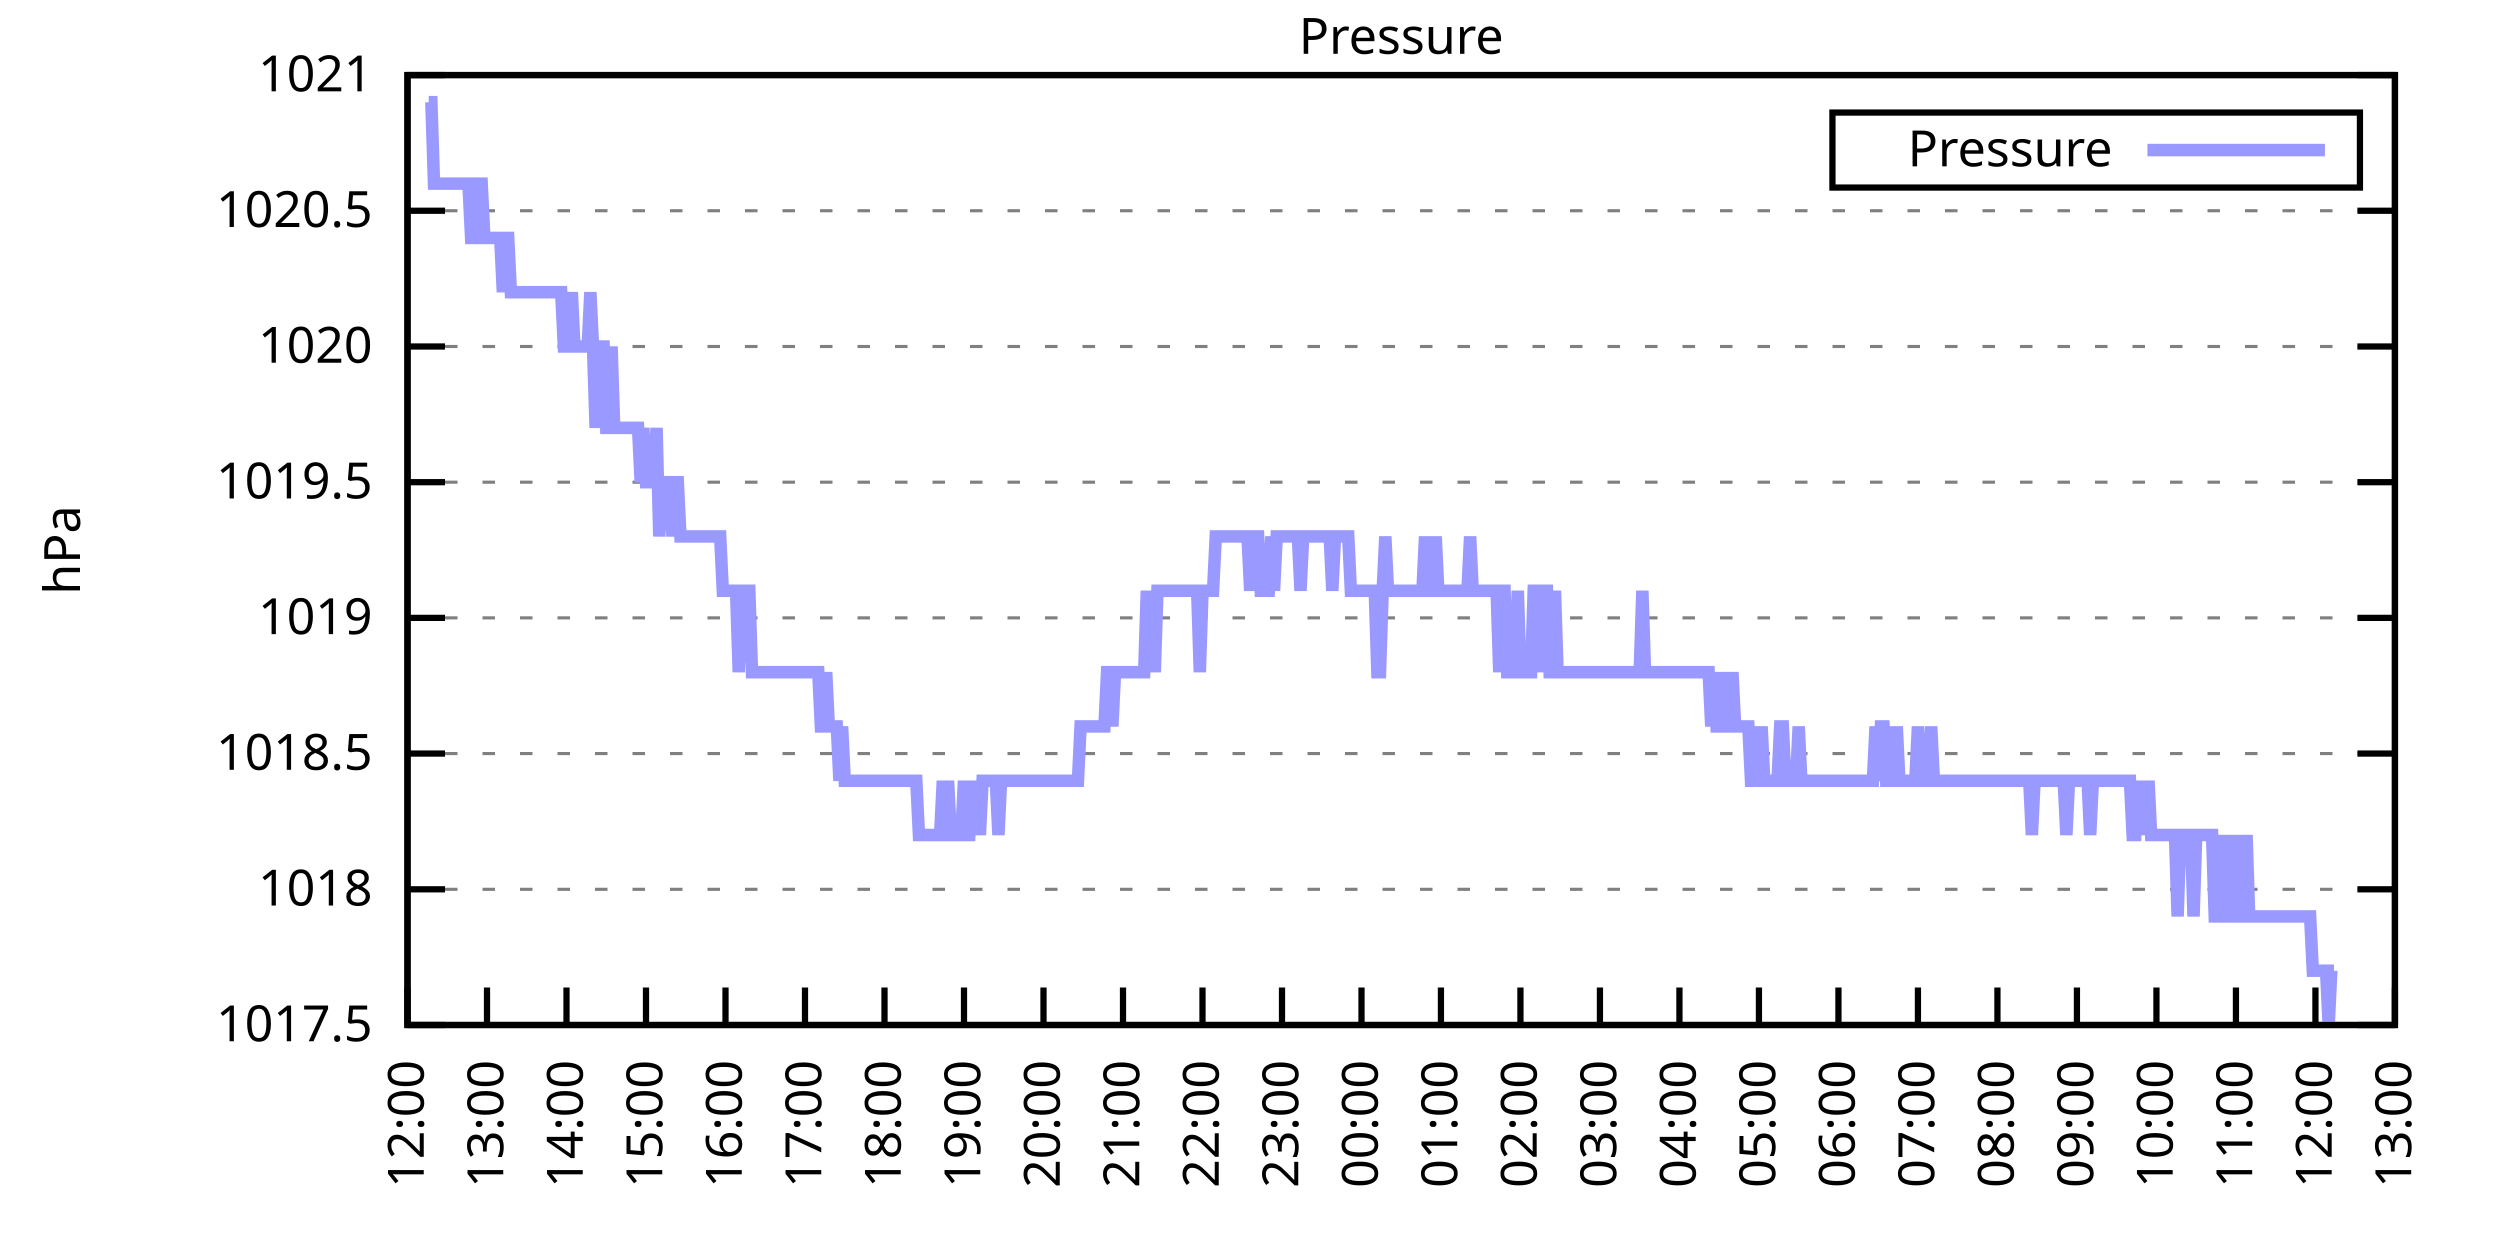
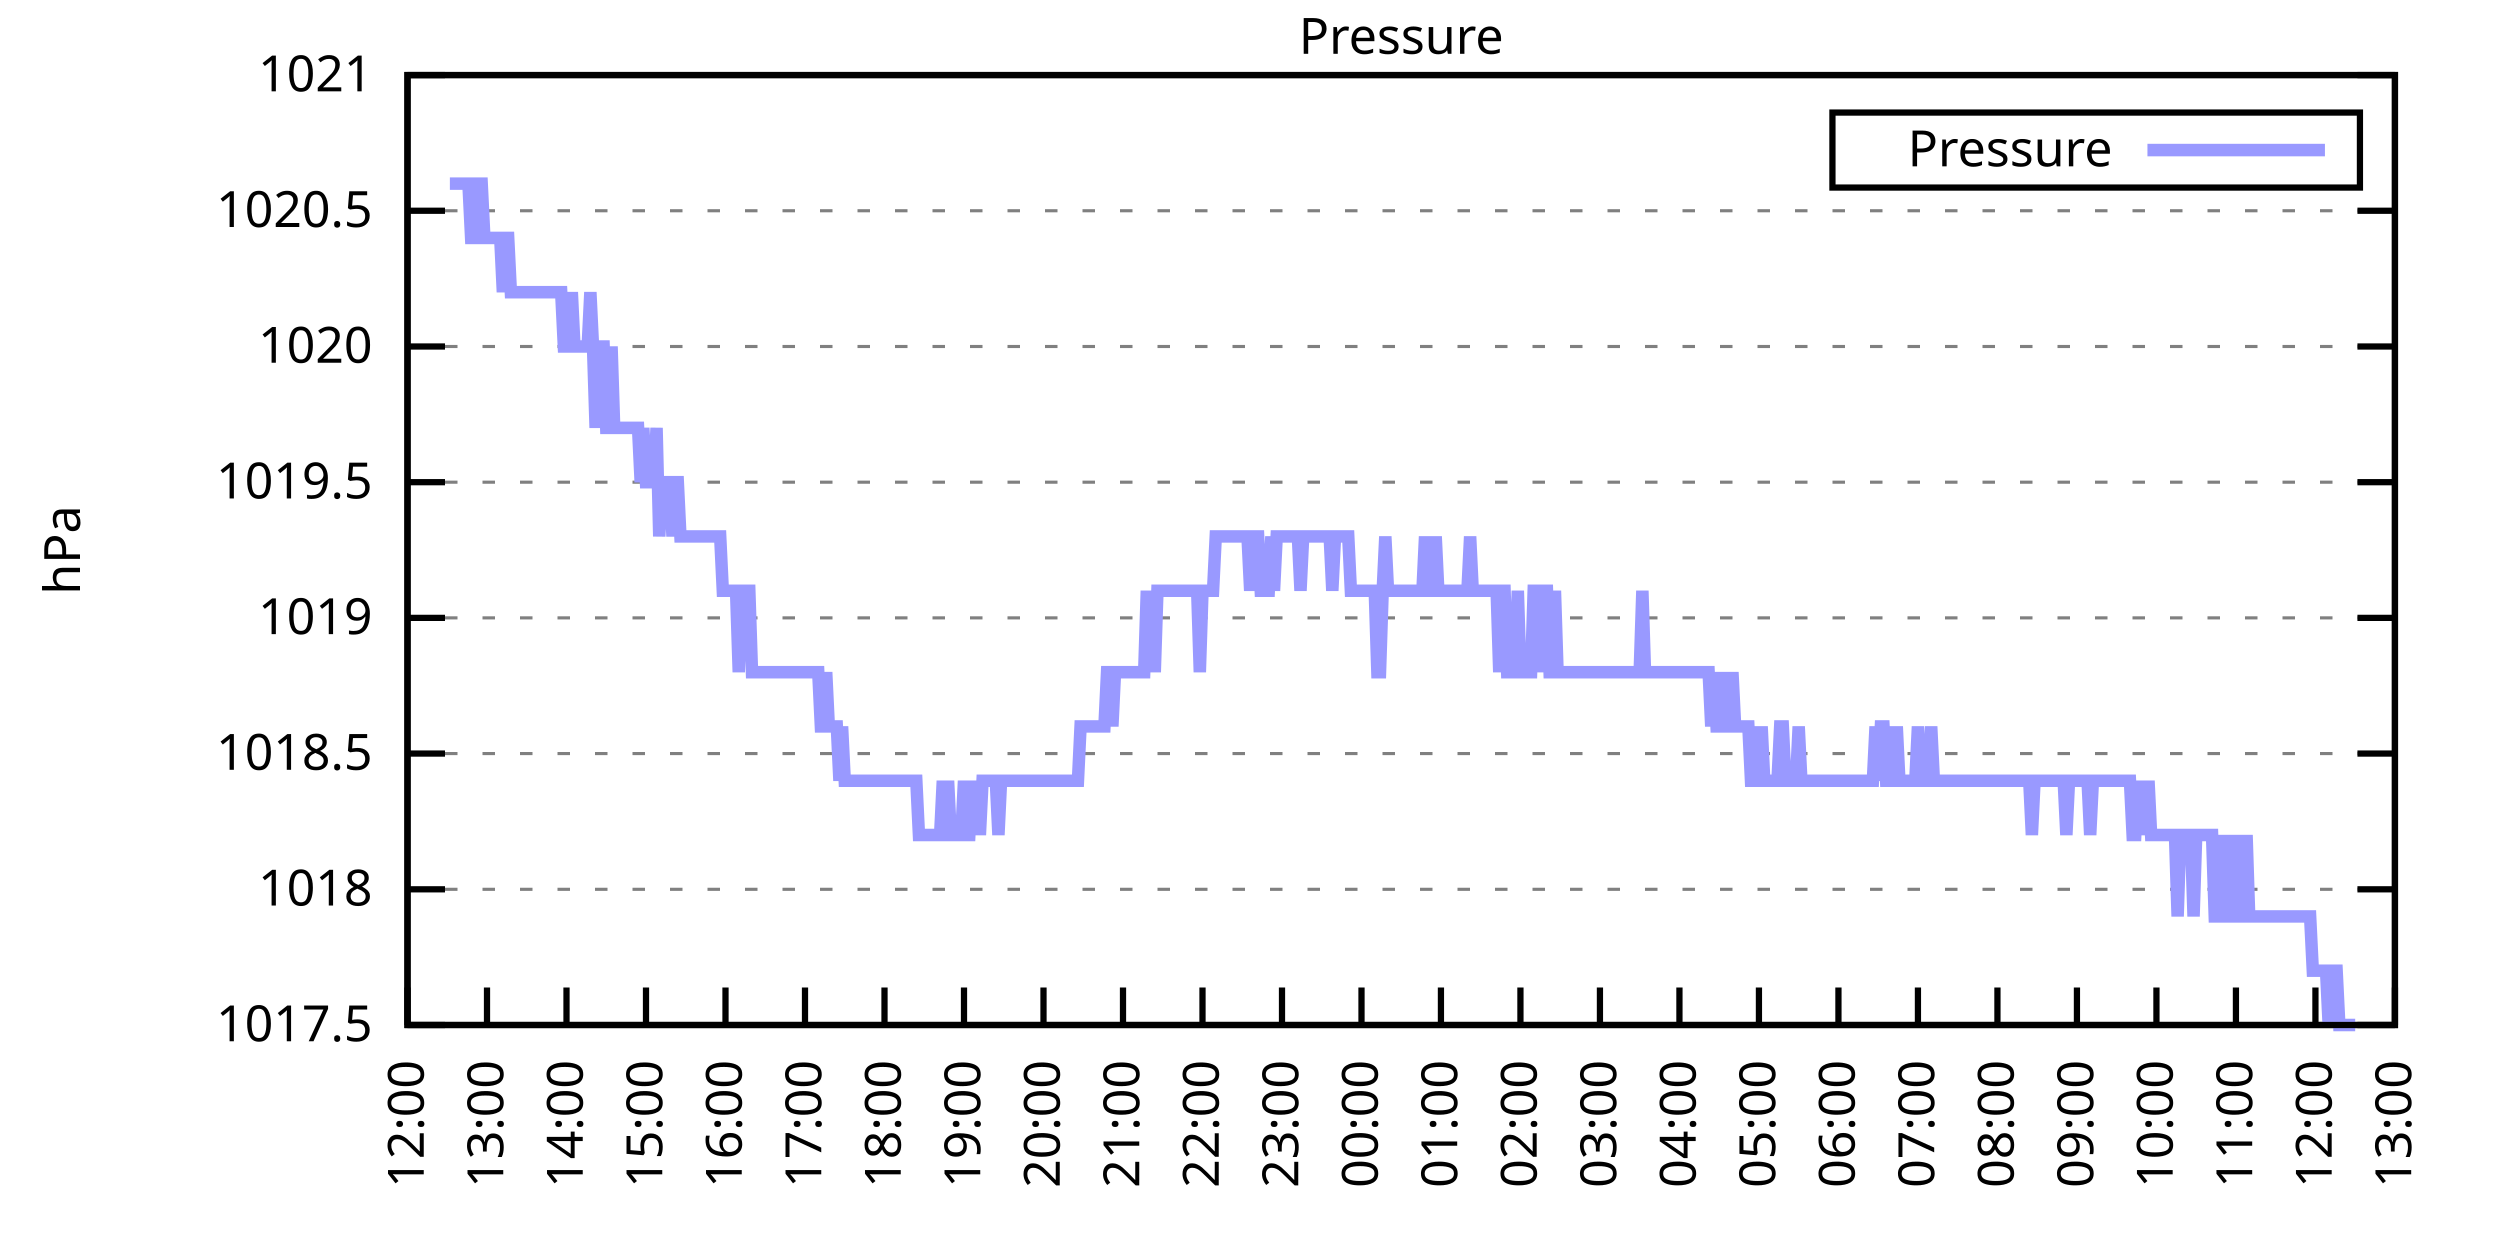
<svg xmlns="http://www.w3.org/2000/svg" xmlns:xlink="http://www.w3.org/1999/xlink" width="400" height="200" viewBox="0 0 400 200">
  <g id="gnuplot_canvas">
    <rect x="0" y="0" width="400" height="200" fill="none" />
    <defs>
      <circle id="gpDot" r="0.5" stroke-width="0.5" stroke="currentColor" />
      <path id="gpPt0" stroke-width="0.333" stroke="currentColor" d="M-1,0 h2 M0,-1 v2" />
      <path id="gpPt1" stroke-width="0.333" stroke="currentColor" d="M-1,-1 L1,1 M1,-1 L-1,1" />
      <path id="gpPt2" stroke-width="0.333" stroke="currentColor" d="M-1,0 L1,0 M0,-1 L0,1 M-1,-1 L1,1 M-1,1 L1,-1" />
      <rect id="gpPt3" stroke-width="0.333" stroke="currentColor" x="-1" y="-1" width="2" height="2" />
      <rect id="gpPt4" stroke-width="0.333" stroke="currentColor" fill="currentColor" x="-1" y="-1" width="2" height="2" />
      <circle id="gpPt5" stroke-width="0.333" stroke="currentColor" cx="0" cy="0" r="1" />
      <use xlink:href="#gpPt5" id="gpPt6" fill="currentColor" stroke="none" />
      <path id="gpPt7" stroke-width="0.333" stroke="currentColor" d="M0,-1.33 L-1.33,0.67 L1.33,0.67 z" />
      <use xlink:href="#gpPt7" id="gpPt8" fill="currentColor" stroke="none" />
      <use xlink:href="#gpPt7" id="gpPt9" stroke="currentColor" transform="rotate(180)" />
      <use xlink:href="#gpPt9" id="gpPt10" fill="currentColor" stroke="none" />
      <use xlink:href="#gpPt3" id="gpPt11" stroke="currentColor" transform="rotate(45)" />
      <use xlink:href="#gpPt11" id="gpPt12" fill="currentColor" stroke="none" />
      <path id="gpPt13" stroke-width="0.333" stroke="currentColor" d="M0,1.330 L1.265,0.411 L0.782,-1.067 L-0.782,-1.076 L-1.265,0.411 z" />
      <use xlink:href="#gpPt13" id="gpPt14" fill="currentColor" stroke="none" />
      <filter id="textbox" filterUnits="objectBoundingBox" x="0" y="0" height="1" width="1">
        <feFlood flood-color="white" flood-opacity="1" result="bgnd" />
        <feComposite in="SourceGraphic" in2="bgnd" operator="atop" />
      </filter>
      <filter id="greybox" filterUnits="objectBoundingBox" x="0" y="0" height="1" width="1">
        <feFlood flood-color="lightgrey" flood-opacity="1" result="grey" />
        <feComposite in="SourceGraphic" in2="grey" operator="atop" />
      </filter>
    </defs>
    <g fill="none" color="white" stroke="currentColor" stroke-width="1.00" stroke-linecap="butt" stroke-linejoin="miter">
</g>
    <g fill="none" color="black" stroke="currentColor" stroke-width="1.00" stroke-linecap="butt" stroke-linejoin="miter">
      <g stroke="none" shape-rendering="crispEdges">
        <polygon fill="rgb(255, 255, 255)" points="65.20,164.00 383.18,164.00 383.18,12.02 65.20,12.02 " />
      </g>
    </g>
    <g fill="none" color="black" stroke="currentColor" stroke-width="1.00" stroke-linecap="butt" stroke-linejoin="miter">
</g>
    <g fill="none" color="black" stroke="black" stroke-width="0.50" stroke-linecap="butt" stroke-linejoin="miter">
</g>
    <g fill="none" color="gray" stroke="currentColor" stroke-width="0.50" stroke-linecap="butt" stroke-linejoin="miter">
      <path stroke="gray" stroke-dasharray="2,4" class="gridline" d="M65.20,164.00 L383.19,164.00  " />
    </g>
    <g fill="none" color="gray" stroke="gray" stroke-width="1.00" stroke-linecap="butt" stroke-linejoin="miter">
</g>
    <g fill="none" color="black" stroke="currentColor" stroke-width="1.00" stroke-linecap="butt" stroke-linejoin="miter">
      <path stroke="black" d="M65.20,164.00 L71.20,164.00 M383.19,164.00 L377.19,164.00  " />
      <g transform="translate(59.60,166.60)" stroke="none" fill="black" font-family="Sans" font-size="8.00" text-anchor="end">
        <text>
          <tspan font-family="Sans"> 1017.5</tspan>
        </text>
      </g>
    </g>
    <g fill="none" color="black" stroke="currentColor" stroke-width="1.00" stroke-linecap="butt" stroke-linejoin="miter">
</g>
    <g fill="none" color="black" stroke="black" stroke-width="0.50" stroke-linecap="butt" stroke-linejoin="miter">
</g>
    <g fill="none" color="gray" stroke="currentColor" stroke-width="0.50" stroke-linecap="butt" stroke-linejoin="miter">
      <path stroke="gray" stroke-dasharray="2,4" class="gridline" d="M65.20,142.29 L383.19,142.29  " />
    </g>
    <g fill="none" color="gray" stroke="gray" stroke-width="1.00" stroke-linecap="butt" stroke-linejoin="miter">
</g>
    <g fill="none" color="black" stroke="currentColor" stroke-width="1.00" stroke-linecap="butt" stroke-linejoin="miter">
      <path stroke="black" d="M65.20,142.29 L71.20,142.29 M383.19,142.29 L377.19,142.29  " />
      <g transform="translate(59.60,144.89)" stroke="none" fill="black" font-family="Sans" font-size="8.00" text-anchor="end">
        <text>
          <tspan font-family="Sans"> 1018</tspan>
        </text>
      </g>
    </g>
    <g fill="none" color="black" stroke="currentColor" stroke-width="1.00" stroke-linecap="butt" stroke-linejoin="miter">
</g>
    <g fill="none" color="black" stroke="black" stroke-width="0.50" stroke-linecap="butt" stroke-linejoin="miter">
</g>
    <g fill="none" color="gray" stroke="currentColor" stroke-width="0.50" stroke-linecap="butt" stroke-linejoin="miter">
      <path stroke="gray" stroke-dasharray="2,4" class="gridline" d="M65.20,120.57 L383.19,120.57  " />
    </g>
    <g fill="none" color="gray" stroke="gray" stroke-width="1.00" stroke-linecap="butt" stroke-linejoin="miter">
</g>
    <g fill="none" color="black" stroke="currentColor" stroke-width="1.00" stroke-linecap="butt" stroke-linejoin="miter">
      <path stroke="black" d="M65.20,120.57 L71.20,120.57 M383.19,120.57 L377.19,120.57  " />
      <g transform="translate(59.60,123.17)" stroke="none" fill="black" font-family="Sans" font-size="8.00" text-anchor="end">
        <text>
          <tspan font-family="Sans"> 1018.5</tspan>
        </text>
      </g>
    </g>
    <g fill="none" color="black" stroke="currentColor" stroke-width="1.00" stroke-linecap="butt" stroke-linejoin="miter">
</g>
    <g fill="none" color="black" stroke="black" stroke-width="0.50" stroke-linecap="butt" stroke-linejoin="miter">
</g>
    <g fill="none" color="gray" stroke="currentColor" stroke-width="0.50" stroke-linecap="butt" stroke-linejoin="miter">
      <path stroke="gray" stroke-dasharray="2,4" class="gridline" d="M65.20,98.86 L383.19,98.86  " />
    </g>
    <g fill="none" color="gray" stroke="gray" stroke-width="1.00" stroke-linecap="butt" stroke-linejoin="miter">
</g>
    <g fill="none" color="black" stroke="currentColor" stroke-width="1.00" stroke-linecap="butt" stroke-linejoin="miter">
      <path stroke="black" d="M65.20,98.86 L71.20,98.86 M383.19,98.86 L377.19,98.86  " />
      <g transform="translate(59.60,101.46)" stroke="none" fill="black" font-family="Sans" font-size="8.00" text-anchor="end">
        <text>
          <tspan font-family="Sans"> 1019</tspan>
        </text>
      </g>
    </g>
    <g fill="none" color="black" stroke="currentColor" stroke-width="1.00" stroke-linecap="butt" stroke-linejoin="miter">
</g>
    <g fill="none" color="black" stroke="black" stroke-width="0.50" stroke-linecap="butt" stroke-linejoin="miter">
</g>
    <g fill="none" color="gray" stroke="currentColor" stroke-width="0.50" stroke-linecap="butt" stroke-linejoin="miter">
      <path stroke="gray" stroke-dasharray="2,4" class="gridline" d="M65.20,77.15 L383.19,77.15  " />
    </g>
    <g fill="none" color="gray" stroke="gray" stroke-width="1.00" stroke-linecap="butt" stroke-linejoin="miter">
</g>
    <g fill="none" color="black" stroke="currentColor" stroke-width="1.00" stroke-linecap="butt" stroke-linejoin="miter">
      <path stroke="black" d="M65.20,77.15 L71.20,77.15 M383.19,77.15 L377.19,77.15  " />
      <g transform="translate(59.60,79.75)" stroke="none" fill="black" font-family="Sans" font-size="8.00" text-anchor="end">
        <text>
          <tspan font-family="Sans"> 1019.5</tspan>
        </text>
      </g>
    </g>
    <g fill="none" color="black" stroke="currentColor" stroke-width="1.00" stroke-linecap="butt" stroke-linejoin="miter">
</g>
    <g fill="none" color="black" stroke="black" stroke-width="0.50" stroke-linecap="butt" stroke-linejoin="miter">
</g>
    <g fill="none" color="gray" stroke="currentColor" stroke-width="0.50" stroke-linecap="butt" stroke-linejoin="miter">
      <path stroke="gray" stroke-dasharray="2,4" class="gridline" d="M65.20,55.44 L383.19,55.44  " />
    </g>
    <g fill="none" color="gray" stroke="gray" stroke-width="1.00" stroke-linecap="butt" stroke-linejoin="miter">
</g>
    <g fill="none" color="black" stroke="currentColor" stroke-width="1.00" stroke-linecap="butt" stroke-linejoin="miter">
      <path stroke="black" d="M65.20,55.44 L71.20,55.44 M383.19,55.44 L377.19,55.44  " />
      <g transform="translate(59.60,58.04)" stroke="none" fill="black" font-family="Sans" font-size="8.00" text-anchor="end">
        <text>
          <tspan font-family="Sans"> 1020</tspan>
        </text>
      </g>
    </g>
    <g fill="none" color="black" stroke="currentColor" stroke-width="1.00" stroke-linecap="butt" stroke-linejoin="miter">
</g>
    <g fill="none" color="black" stroke="black" stroke-width="0.50" stroke-linecap="butt" stroke-linejoin="miter">
</g>
    <g fill="none" color="gray" stroke="currentColor" stroke-width="0.50" stroke-linecap="butt" stroke-linejoin="miter">
      <path stroke="gray" stroke-dasharray="2,4" class="gridline" d="M65.20,33.72 L383.19,33.72  " />
    </g>
    <g fill="none" color="gray" stroke="gray" stroke-width="1.00" stroke-linecap="butt" stroke-linejoin="miter">
</g>
    <g fill="none" color="black" stroke="currentColor" stroke-width="1.00" stroke-linecap="butt" stroke-linejoin="miter">
      <path stroke="black" d="M65.20,33.72 L71.20,33.72 M383.19,33.72 L377.19,33.72  " />
      <g transform="translate(59.60,36.32)" stroke="none" fill="black" font-family="Sans" font-size="8.00" text-anchor="end">
        <text>
          <tspan font-family="Sans"> 1020.5</tspan>
        </text>
      </g>
    </g>
    <g fill="none" color="black" stroke="currentColor" stroke-width="1.00" stroke-linecap="butt" stroke-linejoin="miter">
</g>
    <g fill="none" color="black" stroke="black" stroke-width="0.50" stroke-linecap="butt" stroke-linejoin="miter">
</g>
    <g fill="none" color="gray" stroke="currentColor" stroke-width="0.50" stroke-linecap="butt" stroke-linejoin="miter">
      <path stroke="gray" stroke-dasharray="2,4" class="gridline" d="M65.20,12.01 L383.19,12.01  " />
    </g>
    <g fill="none" color="gray" stroke="gray" stroke-width="1.00" stroke-linecap="butt" stroke-linejoin="miter">
</g>
    <g fill="none" color="black" stroke="currentColor" stroke-width="1.00" stroke-linecap="butt" stroke-linejoin="miter">
      <path stroke="black" d="M65.20,12.01 L71.20,12.01 M383.19,12.01 L377.19,12.01  " />
      <g transform="translate(59.60,14.61)" stroke="none" fill="black" font-family="Sans" font-size="8.00" text-anchor="end">
        <text>
          <tspan font-family="Sans"> 1021</tspan>
        </text>
      </g>
    </g>
    <g fill="none" color="black" stroke="currentColor" stroke-width="1.00" stroke-linecap="butt" stroke-linejoin="miter">
      <path stroke="black" d="M65.20,164.00 L65.20,158.00  " />
      <g transform="translate(67.80,169.60) rotate(270.00)" stroke="none" fill="black" font-family="Sans" font-size="8.00" text-anchor="end">
        <text>
          <tspan font-family="Sans">12:00</tspan>
        </text>
      </g>
    </g>
    <g fill="none" color="black" stroke="currentColor" stroke-width="1.00" stroke-linecap="butt" stroke-linejoin="miter">
      <path stroke="black" d="M77.92,164.00 L77.92,158.00  " />
      <g transform="translate(80.52,169.60) rotate(270.00)" stroke="none" fill="black" font-family="Sans" font-size="8.00" text-anchor="end">
        <text>
          <tspan font-family="Sans">13:00</tspan>
        </text>
      </g>
    </g>
    <g fill="none" color="black" stroke="currentColor" stroke-width="1.00" stroke-linecap="butt" stroke-linejoin="miter">
      <path stroke="black" d="M90.64,164.00 L90.64,158.00  " />
      <g transform="translate(93.24,169.60) rotate(270.00)" stroke="none" fill="black" font-family="Sans" font-size="8.00" text-anchor="end">
        <text>
          <tspan font-family="Sans">14:00</tspan>
        </text>
      </g>
    </g>
    <g fill="none" color="black" stroke="currentColor" stroke-width="1.00" stroke-linecap="butt" stroke-linejoin="miter">
      <path stroke="black" d="M103.36,164.00 L103.36,158.00  " />
      <g transform="translate(105.96,169.60) rotate(270.00)" stroke="none" fill="black" font-family="Sans" font-size="8.00" text-anchor="end">
        <text>
          <tspan font-family="Sans">15:00</tspan>
        </text>
      </g>
    </g>
    <g fill="none" color="black" stroke="currentColor" stroke-width="1.00" stroke-linecap="butt" stroke-linejoin="miter">
      <path stroke="black" d="M116.08,164.00 L116.08,158.00  " />
      <g transform="translate(118.68,169.60) rotate(270.00)" stroke="none" fill="black" font-family="Sans" font-size="8.00" text-anchor="end">
        <text>
          <tspan font-family="Sans">16:00</tspan>
        </text>
      </g>
    </g>
    <g fill="none" color="black" stroke="currentColor" stroke-width="1.00" stroke-linecap="butt" stroke-linejoin="miter">
      <path stroke="black" d="M128.80,164.00 L128.80,158.00  " />
      <g transform="translate(131.40,169.60) rotate(270.00)" stroke="none" fill="black" font-family="Sans" font-size="8.00" text-anchor="end">
        <text>
          <tspan font-family="Sans">17:00</tspan>
        </text>
      </g>
    </g>
    <g fill="none" color="black" stroke="currentColor" stroke-width="1.00" stroke-linecap="butt" stroke-linejoin="miter">
      <path stroke="black" d="M141.52,164.00 L141.52,158.00  " />
      <g transform="translate(144.12,169.60) rotate(270.00)" stroke="none" fill="black" font-family="Sans" font-size="8.00" text-anchor="end">
        <text>
          <tspan font-family="Sans">18:00</tspan>
        </text>
      </g>
    </g>
    <g fill="none" color="black" stroke="currentColor" stroke-width="1.00" stroke-linecap="butt" stroke-linejoin="miter">
      <path stroke="black" d="M154.24,164.00 L154.24,158.00  " />
      <g transform="translate(156.84,169.60) rotate(270.00)" stroke="none" fill="black" font-family="Sans" font-size="8.00" text-anchor="end">
        <text>
          <tspan font-family="Sans">19:00</tspan>
        </text>
      </g>
    </g>
    <g fill="none" color="black" stroke="currentColor" stroke-width="1.00" stroke-linecap="butt" stroke-linejoin="miter">
      <path stroke="black" d="M166.96,164.00 L166.96,158.00  " />
      <g transform="translate(169.56,169.60) rotate(270.00)" stroke="none" fill="black" font-family="Sans" font-size="8.00" text-anchor="end">
        <text>
          <tspan font-family="Sans">20:00</tspan>
        </text>
      </g>
    </g>
    <g fill="none" color="black" stroke="currentColor" stroke-width="1.00" stroke-linecap="butt" stroke-linejoin="miter">
      <path stroke="black" d="M179.68,164.00 L179.68,158.00  " />
      <g transform="translate(182.28,169.60) rotate(270.00)" stroke="none" fill="black" font-family="Sans" font-size="8.00" text-anchor="end">
        <text>
          <tspan font-family="Sans">21:00</tspan>
        </text>
      </g>
    </g>
    <g fill="none" color="black" stroke="currentColor" stroke-width="1.00" stroke-linecap="butt" stroke-linejoin="miter">
      <path stroke="black" d="M192.40,164.00 L192.40,158.00  " />
      <g transform="translate(195.00,169.60) rotate(270.00)" stroke="none" fill="black" font-family="Sans" font-size="8.00" text-anchor="end">
        <text>
          <tspan font-family="Sans">22:00</tspan>
        </text>
      </g>
    </g>
    <g fill="none" color="black" stroke="currentColor" stroke-width="1.00" stroke-linecap="butt" stroke-linejoin="miter">
      <path stroke="black" d="M205.12,164.00 L205.12,158.00  " />
      <g transform="translate(207.72,169.60) rotate(270.00)" stroke="none" fill="black" font-family="Sans" font-size="8.00" text-anchor="end">
        <text>
          <tspan font-family="Sans">23:00</tspan>
        </text>
      </g>
    </g>
    <g fill="none" color="black" stroke="currentColor" stroke-width="1.00" stroke-linecap="butt" stroke-linejoin="miter">
      <path stroke="black" d="M217.84,164.00 L217.84,158.00  " />
      <g transform="translate(220.44,169.60) rotate(270.00)" stroke="none" fill="black" font-family="Sans" font-size="8.00" text-anchor="end">
        <text>
          <tspan font-family="Sans">00:00</tspan>
        </text>
      </g>
    </g>
    <g fill="none" color="black" stroke="currentColor" stroke-width="1.00" stroke-linecap="butt" stroke-linejoin="miter">
      <path stroke="black" d="M230.55,164.00 L230.55,158.00  " />
      <g transform="translate(233.15,169.60) rotate(270.00)" stroke="none" fill="black" font-family="Sans" font-size="8.00" text-anchor="end">
        <text>
          <tspan font-family="Sans">01:00</tspan>
        </text>
      </g>
    </g>
    <g fill="none" color="black" stroke="currentColor" stroke-width="1.00" stroke-linecap="butt" stroke-linejoin="miter">
      <path stroke="black" d="M243.27,164.00 L243.27,158.00  " />
      <g transform="translate(245.87,169.60) rotate(270.00)" stroke="none" fill="black" font-family="Sans" font-size="8.00" text-anchor="end">
        <text>
          <tspan font-family="Sans">02:00</tspan>
        </text>
      </g>
    </g>
    <g fill="none" color="black" stroke="currentColor" stroke-width="1.00" stroke-linecap="butt" stroke-linejoin="miter">
      <path stroke="black" d="M255.99,164.00 L255.99,158.00  " />
      <g transform="translate(258.59,169.60) rotate(270.00)" stroke="none" fill="black" font-family="Sans" font-size="8.00" text-anchor="end">
        <text>
          <tspan font-family="Sans">03:00</tspan>
        </text>
      </g>
    </g>
    <g fill="none" color="black" stroke="currentColor" stroke-width="1.00" stroke-linecap="butt" stroke-linejoin="miter">
      <path stroke="black" d="M268.71,164.00 L268.71,158.00  " />
      <g transform="translate(271.31,169.60) rotate(270.00)" stroke="none" fill="black" font-family="Sans" font-size="8.00" text-anchor="end">
        <text>
          <tspan font-family="Sans">04:00</tspan>
        </text>
      </g>
    </g>
    <g fill="none" color="black" stroke="currentColor" stroke-width="1.00" stroke-linecap="butt" stroke-linejoin="miter">
      <path stroke="black" d="M281.43,164.00 L281.43,158.00  " />
      <g transform="translate(284.03,169.60) rotate(270.00)" stroke="none" fill="black" font-family="Sans" font-size="8.00" text-anchor="end">
        <text>
          <tspan font-family="Sans">05:00</tspan>
        </text>
      </g>
    </g>
    <g fill="none" color="black" stroke="currentColor" stroke-width="1.00" stroke-linecap="butt" stroke-linejoin="miter">
      <path stroke="black" d="M294.15,164.00 L294.15,158.00  " />
      <g transform="translate(296.75,169.60) rotate(270.00)" stroke="none" fill="black" font-family="Sans" font-size="8.00" text-anchor="end">
        <text>
          <tspan font-family="Sans">06:00</tspan>
        </text>
      </g>
    </g>
    <g fill="none" color="black" stroke="currentColor" stroke-width="1.00" stroke-linecap="butt" stroke-linejoin="miter">
      <path stroke="black" d="M306.87,164.00 L306.87,158.00  " />
      <g transform="translate(309.47,169.60) rotate(270.00)" stroke="none" fill="black" font-family="Sans" font-size="8.00" text-anchor="end">
        <text>
          <tspan font-family="Sans">07:00</tspan>
        </text>
      </g>
    </g>
    <g fill="none" color="black" stroke="currentColor" stroke-width="1.00" stroke-linecap="butt" stroke-linejoin="miter">
      <path stroke="black" d="M319.59,164.00 L319.59,158.00  " />
      <g transform="translate(322.19,169.60) rotate(270.00)" stroke="none" fill="black" font-family="Sans" font-size="8.00" text-anchor="end">
        <text>
          <tspan font-family="Sans">08:00</tspan>
        </text>
      </g>
    </g>
    <g fill="none" color="black" stroke="currentColor" stroke-width="1.00" stroke-linecap="butt" stroke-linejoin="miter">
      <path stroke="black" d="M332.31,164.00 L332.31,158.00  " />
      <g transform="translate(334.91,169.60) rotate(270.00)" stroke="none" fill="black" font-family="Sans" font-size="8.00" text-anchor="end">
        <text>
          <tspan font-family="Sans">09:00</tspan>
        </text>
      </g>
    </g>
    <g fill="none" color="black" stroke="currentColor" stroke-width="1.00" stroke-linecap="butt" stroke-linejoin="miter">
      <path stroke="black" d="M345.03,164.00 L345.03,158.00  " />
      <g transform="translate(347.63,169.60) rotate(270.00)" stroke="none" fill="black" font-family="Sans" font-size="8.00" text-anchor="end">
        <text>
          <tspan font-family="Sans">10:00</tspan>
        </text>
      </g>
    </g>
    <g fill="none" color="black" stroke="currentColor" stroke-width="1.00" stroke-linecap="butt" stroke-linejoin="miter">
      <path stroke="black" d="M357.75,164.00 L357.75,158.00  " />
      <g transform="translate(360.35,169.60) rotate(270.00)" stroke="none" fill="black" font-family="Sans" font-size="8.00" text-anchor="end">
        <text>
          <tspan font-family="Sans">11:00</tspan>
        </text>
      </g>
    </g>
    <g fill="none" color="black" stroke="currentColor" stroke-width="1.00" stroke-linecap="butt" stroke-linejoin="miter">
      <path stroke="black" d="M370.47,164.00 L370.47,158.00  " />
      <g transform="translate(373.07,169.60) rotate(270.00)" stroke="none" fill="black" font-family="Sans" font-size="8.00" text-anchor="end">
        <text>
          <tspan font-family="Sans">12:00</tspan>
        </text>
      </g>
    </g>
    <g fill="none" color="black" stroke="currentColor" stroke-width="1.00" stroke-linecap="butt" stroke-linejoin="miter">
      <path stroke="black" d="M383.19,164.00 L383.19,158.00  " />
      <g transform="translate(385.79,169.60) rotate(270.00)" stroke="none" fill="black" font-family="Sans" font-size="8.00" text-anchor="end">
        <text>
          <tspan font-family="Sans">13:00</tspan>
        </text>
      </g>
    </g>
    <g fill="none" color="black" stroke="currentColor" stroke-width="1.00" stroke-linecap="butt" stroke-linejoin="miter">
</g>
    <g fill="none" color="black" stroke="currentColor" stroke-width="1.00" stroke-linecap="butt" stroke-linejoin="miter">
      <path stroke="black" d="M65.20,12.01 L65.20,164.00 L383.19,164.00 L383.19,12.01 L65.20,12.01 Z  " />
    </g>
    <g fill="none" color="black" stroke="currentColor" stroke-width="1.00" stroke-linecap="butt" stroke-linejoin="miter">
</g>
    <g fill="none" color="black" stroke="currentColor" stroke-width="1.00" stroke-linecap="butt" stroke-linejoin="miter">
      <path stroke="black" d="M293.19,30.01 L293.19,18.01 L377.59,18.01 L377.59,30.01 L293.19,30.01 Z  " />
    </g>
    <g id="Pressure_plot_1">
      <g fill="none" color="white" stroke="black" stroke-width="2.00" stroke-linecap="butt" stroke-linejoin="miter">
</g>
      <g fill="none" color="black" stroke="currentColor" stroke-width="2.00" stroke-linecap="butt" stroke-linejoin="miter">
        <g transform="translate(337.99,26.61)" stroke="none" fill="black" font-family="Sans" font-size="8.00" text-anchor="end">
          <text>
            <tspan font-family="Sans">Pressure</tspan>
          </text>
        </g>
      </g>
      <g fill="none" color="black" stroke="currentColor" stroke-width="2.00" stroke-linecap="butt" stroke-linejoin="miter">
-         <path stroke="rgb(153, 153, 255)" d="M343.59,24.01 L371.99,24.01 M68.59,16.35 L69.02,16.35 L69.44,29.38 L69.86,29.38 L70.29,29.38 L70.71,29.38   L71.14,29.38 L71.56,29.38 L71.98,29.38 L72.41,29.38 L72.83,29.38 L73.26,29.38 L73.68,29.38 L74.10,29.38   L74.53,29.38 L74.95,29.38 L75.38,38.07 L75.80,38.07 L76.22,29.38 L76.65,29.38 L77.07,29.38 L77.50,38.07   L77.92,38.07 L78.34,38.07 L78.77,38.07 L79.19,38.07 L79.62,38.07 L80.04,38.07 L80.46,46.75 L80.89,38.07   L81.31,38.07 L81.74,46.75 L82.16,46.75 L82.58,46.75 L83.01,46.75 L83.43,46.75 L83.86,46.75 L84.28,46.75   L84.70,46.75 L85.13,46.75 L85.55,46.75 L85.98,46.75 L86.40,46.75 L86.82,46.75 L87.25,46.75 L87.67,46.75   L88.10,46.75 L88.52,46.75 L88.94,46.75 L89.37,46.75 L89.79,46.75 L90.22,55.44 L90.64,55.44 L91.06,55.44   L91.49,46.75 L91.91,55.44 L92.34,55.44 L92.76,55.44 L93.18,55.44 L93.61,55.44 L94.03,55.44 L94.46,46.75   L94.88,55.44 L95.30,68.46 L95.73,55.44 L96.15,55.44 L96.58,55.44 L97.00,68.46 L97.42,68.46 L97.85,55.44   L98.27,68.46 L98.69,68.46 L99.12,68.46 L99.54,68.46 L99.97,68.46 L100.39,68.46 L100.81,68.46 L101.24,68.46   L101.66,68.46 L102.09,68.46 L102.51,77.15 L102.93,68.46 L103.36,77.15 L103.78,77.15 L104.21,77.15 L104.63,77.15   L105.05,68.46 L105.48,85.83 L105.90,77.15 L106.33,77.15 L106.75,77.15 L107.17,77.15 L107.60,85.83 L108.02,77.15   L108.45,77.15 L108.87,85.83 L109.29,85.83 L109.72,85.83 L110.14,85.83 L110.57,85.83 L110.99,85.83 L111.41,85.83   L111.84,85.83 L112.26,85.83 L112.69,85.83 L113.11,85.83 L113.53,85.83 L113.96,85.83 L114.38,85.83 L114.81,85.83   L115.23,85.83 L115.65,94.52 L116.08,94.52 L116.50,94.52 L116.93,94.52 L117.35,94.52 L117.77,94.52 L118.20,107.55   L118.62,94.52 L119.05,94.52 L119.47,94.52 L119.89,94.52 L120.32,107.55 L120.74,107.55 L121.17,107.55 L121.59,107.55   L122.01,107.55 L122.44,107.55 L122.86,107.55 L123.29,107.55 L123.71,107.55 L124.13,107.55 L124.56,107.55 L124.98,107.55   L125.41,107.55 L125.83,107.55 L126.25,107.55 L126.68,107.55 L127.10,107.55 L127.53,107.55 L127.95,107.55 L128.37,107.55   L128.80,107.55 L129.22,107.55 L129.65,107.55 L130.07,107.55 L130.49,107.55 L130.92,107.55 L131.34,116.23 L131.77,116.23   L132.19,107.55 L132.61,116.23 L133.04,116.23 L133.46,116.23 L133.89,116.23 L134.31,124.92 L134.73,116.23 L135.16,124.92   L135.58,124.92 L136.01,124.92 L136.43,124.92 L136.85,124.92 L137.28,124.92 L137.70,124.92 L138.13,124.92 L138.55,124.92   L138.97,124.92 L139.40,124.92 L139.82,124.92 L140.25,124.92 L140.67,124.92 L141.09,124.92 L141.52,124.92 L141.94,124.92   L142.37,124.92 L142.79,124.92 L143.21,124.92 L143.64,124.92 L144.06,124.92 L144.49,124.92 L144.91,124.92 L145.33,124.92   L145.76,124.92 L146.18,124.92 L146.61,124.92 L147.03,133.60 L147.45,133.60 L147.88,133.60 L148.30,133.60 L148.73,133.60   L149.15,133.60 L149.57,133.60 L150.00,133.60 L150.42,133.60 L150.85,124.92 L151.27,133.60 L151.69,124.92 L152.12,133.60   L152.54,133.60 L152.97,133.60 L153.39,133.60 L153.81,133.60 L154.24,124.92 L154.66,133.60 L155.09,133.60 L155.51,124.92   L155.93,133.60 L156.36,124.92 L156.78,133.60 L157.21,124.92 L157.63,124.92 L158.05,124.92 L158.48,124.92 L158.90,124.92   L159.33,124.92 L159.75,133.60 L160.17,124.92 L160.60,124.92 L161.02,124.92 L161.44,124.92 L161.87,124.92 L162.29,124.92   L162.72,124.92 L163.14,124.92 L163.56,124.92 L163.99,124.92 L164.41,124.92 L164.84,124.92 L165.26,124.92 L165.68,124.92   L166.11,124.92 L166.53,124.92 L166.96,124.92 L167.38,124.92 L167.80,124.92 L168.23,124.92 L168.65,124.92 L169.08,124.92   L169.50,124.92 L169.92,124.92 L170.35,124.92 L170.77,124.92 L171.20,124.92 L171.62,124.92 L172.04,124.92 L172.47,124.92   L172.89,116.23 L173.32,116.23 L173.74,116.23 L174.16,116.23 L174.59,116.23 L175.01,116.23 L175.44,116.23 L175.86,116.23   L176.28,116.23 L176.71,116.23 L177.13,107.55 L177.56,107.55 L177.98,116.23 L178.40,107.55 L178.83,107.55 L179.25,107.55   L179.68,107.55 L180.10,107.55 L180.52,107.55 L180.95,107.55 L181.37,107.55 L181.80,107.55 L182.22,107.55 L182.64,107.55   L183.07,107.55 L183.49,94.52 L183.92,107.55 L184.34,94.52 L184.76,107.55 L185.19,94.52 L185.61,94.52 L186.04,94.52   L186.46,94.52 L186.88,94.52 L187.31,94.52 L187.73,94.52 L188.16,94.52 L188.58,94.52 L189.00,94.52 L189.43,94.52   L189.85,94.52 L190.28,94.52 L190.70,94.52 L191.12,94.52 L191.55,94.52 L191.97,107.55 L192.40,94.52 L192.82,94.52   L193.24,94.52 L193.67,94.52 L194.09,94.52 L194.52,85.83 L194.94,85.83 L195.36,85.83 L195.79,85.83 L196.21,85.83   L196.64,85.83 L197.06,85.83 L197.48,85.83 L197.91,85.83 L198.33,85.83 L198.76,85.83 L199.18,85.83 L199.60,85.83   L200.03,94.52 L200.45,85.83 L200.88,85.83 L201.30,85.83 L201.72,94.52 L202.15,94.52 L202.57,94.52 L203.00,94.52   L203.42,85.83 L203.84,94.52 L204.27,85.83 L204.69,85.83 L205.12,85.83 L205.54,85.83 L205.96,85.83 L206.39,85.83   L206.81,85.83 L207.24,85.83 L207.66,85.83 L208.08,94.52 L208.51,85.83 L208.93,85.83 L209.36,85.83 L209.78,85.83   L210.20,85.83 L210.63,85.83 L211.05,85.83 L211.48,85.83 L211.90,85.83 L212.32,85.83 L212.75,85.83 L213.17,94.52   L213.60,85.83 L214.02,85.83 L214.44,85.83 L214.87,85.83 L215.29,85.83 L215.72,85.83 L216.14,94.52 L216.56,94.52   L216.99,94.52 L217.41,94.52 L217.84,94.52 L218.26,94.52 L218.68,94.52 L219.11,94.52 L219.53,94.52 L219.96,94.52   L220.38,107.55 L220.80,107.55 L221.23,94.52 L221.65,85.83 L222.08,94.52 L222.50,94.52 L222.92,94.52 L223.35,94.52   L223.77,94.52 L224.20,94.52 L224.62,94.52 L225.04,94.52 L225.47,94.52 L225.89,94.52 L226.31,94.52 L226.74,94.52   L227.16,94.52 L227.59,94.52 L228.01,85.83 L228.43,94.52 L228.86,94.52 L229.28,94.52 L229.71,85.83 L230.13,94.52   L230.55,94.52 L230.98,94.52 L231.40,94.52 L231.83,94.52 L232.25,94.52 L232.67,94.52 L233.10,94.52 L233.52,94.52   L233.95,94.52 L234.37,94.52 L234.79,94.52 L235.22,85.83 L235.64,94.52 L236.07,94.52 L236.49,94.52 L236.91,94.52   L237.34,94.52 L237.76,94.52 L238.19,94.52 L238.61,94.52 L239.03,94.52 L239.46,94.52 L239.88,107.55 L240.31,94.52   L240.73,94.52 L241.15,107.55 L241.58,107.55 L242.00,107.55 L242.43,107.55 L242.85,94.52 L243.27,107.55 L243.70,107.55   L244.12,107.55 L244.55,107.55 L244.97,107.55 L245.39,94.52 L245.82,94.52 L246.24,94.52 L246.67,107.55 L247.09,94.52   L247.51,94.52 L247.94,107.55 L248.36,107.55 L248.79,94.52 L249.21,107.55 L249.63,107.55 L250.06,107.55 L250.48,107.55   L250.91,107.55 L251.33,107.55 L251.75,107.55 L252.18,107.55 L252.60,107.55 L253.03,107.55 L253.45,107.55 L253.87,107.55   L254.30,107.55 L254.72,107.55 L255.15,107.55 L255.57,107.55 L255.99,107.55 L256.42,107.55 L256.84,107.55 L257.27,107.55   L257.69,107.55 L258.11,107.55 L258.54,107.55 L258.96,107.55 L259.39,107.55 L259.81,107.55 L260.23,107.55 L260.66,107.55   L261.08,107.55 L261.51,107.55 L261.93,107.55 L262.35,107.55 L262.78,94.52 L263.20,107.55 L263.63,107.55 L264.05,107.55   L264.47,107.55 L264.90,107.55 L265.32,107.55 L265.75,107.55 L266.17,107.55 L266.59,107.55 L267.02,107.55 L267.44,107.55   L267.87,107.55 L268.29,107.55 L268.71,107.55 L269.14,107.55 L269.56,107.55 L269.99,107.55 L270.41,107.55 L270.83,107.55   L271.26,107.55 L271.68,107.55 L272.11,107.55 L272.53,107.55 L272.95,107.55 L273.38,107.55 L273.80,116.23 L274.23,107.55   L274.65,116.23 L275.07,116.23 L275.50,116.23 L275.92,107.55 L276.35,116.23 L276.77,116.23 L277.19,107.55 L277.62,116.23   L278.04,116.23 L278.47,116.23 L278.89,116.23 L279.31,116.23 L279.74,116.23 L280.16,124.92 L280.59,124.92 L281.01,116.23   L281.43,124.92 L281.86,116.23 L282.28,124.92 L282.71,124.92 L283.13,124.92 L283.55,124.92 L283.98,124.92 L284.40,124.92   L284.83,116.23 L285.25,116.23 L285.67,124.92 L286.10,124.92 L286.52,124.92 L286.95,124.92 L287.37,124.92 L287.79,116.23   L288.22,124.92 L288.64,124.92 L289.06,124.92 L289.49,124.92 L289.91,124.92 L290.34,124.92 L290.76,124.92 L291.18,124.92   L291.61,124.92 L292.03,124.92 L292.46,124.92 L292.88,124.92 L293.30,124.92 L293.73,124.92 L294.15,124.92 L294.58,124.92   L295.00,124.92 L295.42,124.92 L295.85,124.92 L296.27,124.92 L296.70,124.92 L297.12,124.92 L297.54,124.92 L297.97,124.92   L298.39,124.92 L298.82,124.92 L299.24,124.92 L299.66,124.92 L300.09,116.23 L300.51,124.92 L300.94,116.23 L301.36,116.23   L301.78,124.92 L302.21,124.92 L302.63,116.23 L303.06,124.92 L303.48,116.23 L303.90,124.92 L304.33,124.92 L304.75,124.92   L305.18,124.92 L305.60,124.92 L306.02,124.92 L306.45,124.92 L306.87,116.23 L307.30,124.92 L307.72,124.92 L308.14,124.92   L308.57,124.92 L308.99,116.23 L309.42,124.92 L309.84,124.92 L310.26,124.92 L310.69,124.92 L311.11,124.92 L311.54,124.92   L311.96,124.92 L312.38,124.92 L312.81,124.92 L313.23,124.92 L313.66,124.92 L314.08,124.92 L314.50,124.92 L314.93,124.92   L315.35,124.92 L315.78,124.92 L316.20,124.92 L316.62,124.92 L317.05,124.92 L317.47,124.92 L317.90,124.92 L318.32,124.92   L318.74,124.92 L319.17,124.92 L319.59,124.92 L320.02,124.92 L320.44,124.92 L320.86,124.92 L321.29,124.92 L321.71,124.92   L322.14,124.92 L322.56,124.92 L322.98,124.92 L323.41,124.92 L323.83,124.92 L324.26,124.92 L324.68,124.92 L325.10,133.60   L325.53,124.92 L325.95,124.92 L326.38,124.92 L326.80,124.92 L327.22,124.92 L327.65,124.92 L328.07,124.92 L328.50,124.92   L328.92,124.92 L329.34,124.92 L329.77,124.92 L330.19,124.92 L330.62,133.60 L331.04,124.92 L331.46,124.92 L331.89,124.92   L332.31,124.92 L332.74,124.92 L333.16,124.92 L333.58,124.92 L334.01,124.92 L334.43,133.60 L334.86,124.92 L335.28,124.92   L335.70,124.92 L336.13,124.92 L336.55,124.92 L336.98,124.92 L337.40,124.92 L337.82,124.92 L338.25,124.92 L338.67,124.92   L339.10,124.92 L339.52,124.92 L339.94,124.92 L340.37,124.92 L340.79,124.92 L341.22,133.60 L341.64,133.60 L342.06,124.92   L342.49,133.60 L342.91,124.92 L343.34,133.60 L343.76,124.92 L344.18,133.60 L344.61,133.60 L345.03,133.60 L345.46,133.60   L345.88,133.60 L346.30,133.60 L346.73,133.60 L347.15,133.60 L347.58,133.60 L348.00,133.60 L348.42,146.63 L348.85,133.60   L349.27,133.60 L349.70,133.60 L350.12,133.60 L350.54,133.60 L350.97,146.63 L351.39,133.60 L351.81,133.60 L352.24,133.60   L352.66,133.60 L353.09,133.60 L353.51,133.60 L353.93,133.60 L354.36,146.63 L354.78,146.63 L355.21,146.63 L355.63,133.60   L356.05,146.63 L356.48,146.63 L356.90,133.60 L357.33,146.63 L357.75,146.63 L358.17,146.63 L358.60,133.60 L359.02,146.63   L359.45,133.60 L359.87,146.63 L360.29,146.63 L360.72,146.63 L361.14,146.63 L361.57,146.63 L361.99,146.63 L362.41,146.63   L362.84,146.63 L363.26,146.63 L363.69,146.63 L364.11,146.63 L364.53,146.63 L364.96,146.63 L365.38,146.63 L365.81,146.63   L366.23,146.63 L366.65,146.63 L367.08,146.63 L367.50,146.63 L367.93,146.63 L368.35,146.63 L368.77,146.63 L369.20,146.63   L369.62,146.63 L370.05,155.31 L370.47,155.31 L370.89,155.31 L371.32,155.31 L371.74,155.31 L372.17,155.31 L372.59,164.00   L373.01,155.31 L373.44,155.31  " />
+         <path stroke="rgb(153, 153, 255)" d="M343.59,24.01 L371.99,24.01 M71.98,29.38 L72.41,29.38 L72.83,29.38 L73.26,29.38 L73.68,29.38 L74.10,29.38   L74.53,29.38 L74.95,29.38 L75.38,38.07 L75.80,38.07 L76.22,29.38 L76.65,29.38 L77.07,29.38 L77.50,38.07   L77.92,38.07 L78.34,38.07 L78.77,38.07 L79.19,38.07 L79.62,38.07 L80.04,38.07 L80.46,46.75 L80.89,38.07   L81.31,38.07 L81.74,46.75 L82.16,46.75 L82.58,46.75 L83.01,46.75 L83.43,46.75 L83.86,46.75 L84.28,46.75   L84.70,46.75 L85.13,46.75 L85.55,46.75 L85.98,46.75 L86.40,46.75 L86.82,46.75 L87.25,46.75 L87.67,46.75   L88.10,46.75 L88.52,46.75 L88.94,46.75 L89.37,46.75 L89.79,46.75 L90.22,55.44 L90.64,55.44 L91.06,55.44   L91.49,46.75 L91.91,55.44 L92.34,55.44 L92.76,55.44 L93.18,55.44 L93.61,55.44 L94.03,55.44 L94.46,46.75   L94.88,55.44 L95.30,68.46 L95.73,55.44 L96.15,55.44 L96.58,55.44 L97.00,68.46 L97.42,68.46 L97.85,55.44   L98.27,68.46 L98.69,68.46 L99.12,68.46 L99.54,68.46 L99.97,68.46 L100.39,68.46 L100.81,68.46 L101.24,68.46   L101.66,68.46 L102.09,68.46 L102.51,77.15 L102.93,68.46 L103.36,77.15 L103.78,77.15 L104.21,77.15 L104.63,77.15   L105.05,68.46 L105.48,85.83 L105.90,77.15 L106.33,77.15 L106.75,77.15 L107.17,77.15 L107.60,85.83 L108.02,77.15   L108.45,77.15 L108.87,85.83 L109.29,85.83 L109.72,85.83 L110.14,85.83 L110.57,85.83 L110.99,85.83 L111.41,85.83   L111.84,85.83 L112.26,85.83 L112.69,85.83 L113.11,85.83 L113.53,85.83 L113.96,85.83 L114.38,85.83 L114.81,85.83   L115.23,85.83 L115.65,94.52 L116.08,94.52 L116.50,94.52 L116.93,94.52 L117.35,94.52 L117.77,94.52 L118.20,107.55   L118.62,94.52 L119.05,94.52 L119.47,94.52 L119.89,94.52 L120.32,107.55 L120.74,107.55 L121.17,107.55 L121.59,107.55   L122.01,107.55 L122.44,107.55 L122.86,107.55 L123.29,107.55 L123.71,107.55 L124.13,107.55 L124.56,107.55 L124.98,107.55   L125.41,107.55 L125.83,107.55 L126.25,107.55 L126.68,107.55 L127.10,107.55 L127.53,107.55 L127.95,107.55 L128.37,107.55   L128.80,107.55 L129.22,107.55 L129.65,107.55 L130.07,107.55 L130.49,107.55 L130.92,107.55 L131.34,116.23 L131.77,116.23   L132.19,107.55 L132.61,116.23 L133.04,116.23 L133.46,116.23 L133.89,116.23 L134.31,124.92 L134.73,116.23 L135.16,124.92   L135.58,124.92 L136.01,124.92 L136.43,124.92 L136.85,124.92 L137.28,124.92 L137.70,124.92 L138.13,124.92 L138.55,124.92   L138.97,124.92 L139.40,124.92 L139.82,124.92 L140.25,124.92 L140.67,124.92 L141.09,124.92 L141.52,124.92 L141.94,124.92   L142.37,124.92 L142.79,124.92 L143.21,124.92 L143.64,124.92 L144.06,124.92 L144.49,124.92 L144.91,124.92 L145.33,124.92   L145.76,124.92 L146.18,124.92 L146.61,124.92 L147.03,133.60 L147.45,133.60 L147.88,133.60 L148.30,133.60 L148.73,133.60   L149.15,133.60 L149.57,133.60 L150.00,133.60 L150.42,133.60 L150.85,124.92 L151.27,133.60 L151.69,124.92 L152.12,133.60   L152.54,133.60 L152.97,133.60 L153.39,133.60 L153.81,133.60 L154.24,124.92 L154.66,133.60 L155.09,133.60 L155.51,124.92   L155.93,133.60 L156.36,124.92 L156.78,133.60 L157.21,124.92 L157.63,124.92 L158.05,124.92 L158.48,124.92 L158.90,124.92   L159.33,124.92 L159.75,133.60 L160.17,124.92 L160.60,124.92 L161.02,124.92 L161.44,124.92 L161.87,124.92 L162.29,124.92   L162.72,124.92 L163.14,124.92 L163.56,124.92 L163.99,124.92 L164.41,124.92 L164.84,124.92 L165.26,124.92 L165.68,124.92   L166.11,124.92 L166.53,124.92 L166.96,124.92 L167.38,124.92 L167.80,124.92 L168.23,124.92 L168.65,124.92 L169.08,124.92   L169.50,124.92 L169.92,124.92 L170.35,124.92 L170.77,124.92 L171.20,124.92 L171.62,124.92 L172.04,124.92 L172.47,124.92   L172.89,116.23 L173.32,116.23 L173.74,116.23 L174.16,116.23 L174.59,116.23 L175.01,116.23 L175.44,116.23 L175.86,116.23   L176.28,116.23 L176.71,116.23 L177.13,107.55 L177.56,107.55 L177.98,116.23 L178.40,107.55 L178.83,107.55 L179.25,107.55   L179.68,107.55 L180.10,107.55 L180.52,107.55 L180.95,107.55 L181.37,107.55 L181.80,107.55 L182.22,107.55 L182.64,107.55   L183.07,107.55 L183.49,94.52 L183.92,107.55 L184.34,94.52 L184.76,107.55 L185.19,94.52 L185.61,94.52 L186.04,94.52   L186.46,94.52 L186.88,94.52 L187.31,94.52 L187.73,94.52 L188.16,94.52 L188.58,94.52 L189.00,94.52 L189.43,94.52   L189.85,94.52 L190.28,94.52 L190.70,94.52 L191.12,94.52 L191.55,94.52 L191.97,107.55 L192.40,94.52 L192.82,94.52   L193.24,94.52 L193.67,94.52 L194.09,94.52 L194.52,85.83 L194.94,85.83 L195.36,85.83 L195.79,85.83 L196.21,85.83   L196.64,85.83 L197.06,85.83 L197.48,85.83 L197.91,85.83 L198.33,85.83 L198.76,85.83 L199.18,85.83 L199.60,85.83   L200.03,94.52 L200.45,85.83 L200.88,85.83 L201.30,85.83 L201.72,94.52 L202.15,94.52 L202.57,94.52 L203.00,94.52   L203.42,85.83 L203.84,94.52 L204.27,85.83 L204.69,85.83 L205.12,85.83 L205.54,85.83 L205.96,85.83 L206.39,85.83   L206.81,85.83 L207.24,85.83 L207.66,85.83 L208.08,94.52 L208.51,85.83 L208.93,85.83 L209.36,85.83 L209.78,85.83   L210.20,85.83 L210.63,85.83 L211.05,85.83 L211.48,85.83 L211.90,85.83 L212.32,85.83 L212.75,85.83 L213.17,94.52   L213.60,85.83 L214.02,85.83 L214.44,85.83 L214.87,85.83 L215.29,85.83 L215.72,85.83 L216.14,94.52 L216.56,94.52   L216.99,94.52 L217.41,94.52 L217.84,94.52 L218.26,94.52 L218.68,94.52 L219.11,94.52 L219.53,94.52 L219.96,94.52   L220.38,107.55 L220.80,107.55 L221.23,94.52 L221.65,85.83 L222.08,94.52 L222.50,94.52 L222.92,94.52 L223.35,94.52   L223.77,94.52 L224.20,94.52 L224.62,94.52 L225.04,94.52 L225.47,94.52 L225.89,94.52 L226.31,94.52 L226.74,94.52   L227.16,94.52 L227.59,94.52 L228.01,85.83 L228.43,94.52 L228.86,94.52 L229.28,94.52 L229.71,85.83 L230.13,94.52   L230.55,94.52 L230.98,94.52 L231.40,94.52 L231.83,94.52 L232.25,94.52 L232.67,94.52 L233.10,94.52 L233.52,94.52   L233.95,94.52 L234.37,94.52 L234.79,94.52 L235.22,85.83 L235.64,94.52 L236.07,94.52 L236.49,94.52 L236.91,94.52   L237.34,94.52 L237.76,94.52 L238.19,94.52 L238.61,94.52 L239.03,94.52 L239.46,94.52 L239.88,107.55 L240.31,94.52   L240.73,94.52 L241.15,107.55 L241.58,107.55 L242.00,107.55 L242.43,107.55 L242.85,94.52 L243.27,107.55 L243.70,107.55   L244.12,107.55 L244.55,107.55 L244.97,107.55 L245.39,94.52 L245.82,94.52 L246.24,94.52 L246.67,107.55 L247.09,94.52   L247.51,94.52 L247.94,107.55 L248.36,107.55 L248.79,94.52 L249.21,107.55 L249.63,107.55 L250.06,107.55 L250.48,107.55   L250.91,107.55 L251.33,107.55 L251.75,107.55 L252.18,107.55 L252.60,107.55 L253.03,107.55 L253.45,107.55 L253.87,107.55   L254.30,107.55 L254.72,107.55 L255.15,107.55 L255.57,107.55 L255.99,107.55 L256.42,107.55 L256.84,107.55 L257.27,107.55   L257.69,107.55 L258.11,107.55 L258.54,107.55 L258.96,107.55 L259.39,107.55 L259.81,107.55 L260.23,107.55 L260.66,107.55   L261.08,107.55 L261.51,107.55 L261.93,107.55 L262.35,107.55 L262.78,94.52 L263.20,107.55 L263.63,107.55 L264.05,107.55   L264.47,107.55 L264.90,107.55 L265.32,107.55 L265.75,107.55 L266.17,107.55 L266.59,107.55 L267.02,107.55 L267.44,107.55   L267.87,107.55 L268.29,107.55 L268.71,107.55 L269.14,107.55 L269.56,107.55 L269.99,107.55 L270.41,107.55 L270.83,107.55   L271.26,107.55 L271.68,107.55 L272.11,107.55 L272.53,107.55 L272.95,107.55 L273.38,107.55 L273.80,116.23 L274.23,107.55   L274.65,116.23 L275.07,116.23 L275.50,116.23 L275.92,107.55 L276.35,116.23 L276.77,116.23 L277.19,107.55 L277.62,116.23   L278.04,116.23 L278.47,116.23 L278.89,116.23 L279.31,116.23 L279.74,116.23 L280.16,124.92 L280.59,124.92 L281.01,116.23   L281.43,124.92 L281.86,116.23 L282.28,124.92 L282.71,124.92 L283.13,124.92 L283.55,124.92 L283.98,124.92 L284.40,124.92   L284.83,116.23 L285.25,116.23 L285.67,124.92 L286.10,124.92 L286.52,124.92 L286.95,124.92 L287.37,124.92 L287.79,116.23   L288.22,124.92 L288.64,124.92 L289.06,124.92 L289.49,124.92 L289.91,124.92 L290.34,124.92 L290.76,124.92 L291.18,124.92   L291.61,124.92 L292.03,124.92 L292.46,124.92 L292.88,124.92 L293.30,124.92 L293.73,124.92 L294.15,124.92 L294.58,124.92   L295.00,124.92 L295.42,124.92 L295.85,124.92 L296.27,124.92 L296.70,124.92 L297.12,124.92 L297.54,124.92 L297.97,124.92   L298.39,124.92 L298.82,124.92 L299.24,124.92 L299.66,124.92 L300.09,116.23 L300.51,124.92 L300.94,116.23 L301.36,116.23   L301.78,124.92 L302.21,124.92 L302.63,116.23 L303.06,124.92 L303.48,116.23 L303.90,124.92 L304.33,124.92 L304.75,124.92   L305.18,124.92 L305.60,124.92 L306.02,124.92 L306.45,124.92 L306.87,116.23 L307.30,124.92 L307.72,124.92 L308.14,124.92   L308.57,124.92 L308.99,116.23 L309.42,124.92 L309.84,124.92 L310.26,124.92 L310.69,124.92 L311.11,124.92 L311.54,124.92   L311.96,124.92 L312.38,124.92 L312.81,124.92 L313.23,124.92 L313.66,124.92 L314.08,124.92 L314.50,124.92 L314.93,124.92   L315.35,124.92 L315.78,124.92 L316.20,124.92 L316.62,124.92 L317.05,124.92 L317.47,124.92 L317.90,124.92 L318.32,124.92   L318.74,124.92 L319.17,124.92 L319.59,124.92 L320.02,124.92 L320.44,124.92 L320.86,124.92 L321.29,124.92 L321.71,124.92   L322.14,124.92 L322.56,124.92 L322.98,124.92 L323.41,124.92 L323.83,124.92 L324.26,124.92 L324.68,124.92 L325.10,133.60   L325.53,124.92 L325.95,124.92 L326.38,124.92 L326.80,124.92 L327.22,124.92 L327.65,124.92 L328.07,124.92 L328.50,124.92   L328.92,124.92 L329.34,124.92 L329.77,124.92 L330.19,124.92 L330.62,133.60 L331.04,124.92 L331.46,124.92 L331.89,124.92   L332.31,124.92 L332.74,124.92 L333.16,124.92 L333.58,124.92 L334.01,124.92 L334.43,133.60 L334.86,124.92 L335.28,124.92   L335.70,124.92 L336.13,124.92 L336.55,124.92 L336.98,124.92 L337.40,124.92 L337.82,124.92 L338.25,124.92 L338.67,124.92   L339.10,124.92 L339.52,124.92 L339.94,124.92 L340.37,124.92 L340.79,124.92 L341.22,133.60 L341.64,133.60 L342.06,124.92   L342.49,133.60 L342.91,124.92 L343.34,133.60 L343.76,124.92 L344.18,133.60 L344.61,133.60 L345.03,133.60 L345.46,133.60   L345.88,133.60 L346.30,133.60 L346.73,133.60 L347.15,133.60 L347.58,133.60 L348.00,133.60 L348.42,146.63 L348.85,133.60   L349.27,133.60 L349.70,133.60 L350.12,133.60 L350.54,133.60 L350.97,146.63 L351.39,133.60 L351.81,133.60 L352.24,133.60   L352.66,133.60 L353.09,133.60 L353.51,133.60 L353.93,133.60 L354.36,146.63 L354.78,146.63 L355.21,146.63 L355.63,133.60   L356.05,146.63 L356.48,146.63 L356.90,133.60 L357.33,146.63 L357.75,146.63 L358.17,146.63 L358.60,133.60 L359.02,146.63   L359.45,133.60 L359.87,146.63 L360.29,146.63 L360.72,146.63 L361.14,146.63 L361.57,146.63 L361.99,146.63 L362.41,146.63   L362.84,146.63 L363.26,146.63 L363.69,146.63 L364.11,146.63 L364.53,146.63 L364.96,146.63 L365.38,146.63 L365.81,146.63   L366.23,146.63 L366.65,146.63 L367.08,146.63 L367.50,146.63 L367.93,146.63 L368.35,146.63 L368.77,146.63 L369.20,146.63   L369.62,146.63 L370.05,155.31 L370.47,155.31 L370.89,155.31 L371.32,155.31 L371.74,155.31 L372.17,155.31 L372.59,164.00   L373.01,155.31 L373.44,155.31 L373.86,155.31 L374.29,164.00 L374.71,164.00 L375.13,164.00 L375.56,164.00 L375.98,164.00   L376.41,164.00 L376.83,164.00  " />
      </g>
    </g>
    <g fill="none" color="black" stroke="currentColor" stroke-width="2.00" stroke-linecap="butt" stroke-linejoin="miter">
</g>
    <g fill="none" color="black" stroke="black" stroke-width="1.00" stroke-linecap="butt" stroke-linejoin="miter">
</g>
    <g fill="none" color="black" stroke="currentColor" stroke-width="1.00" stroke-linecap="butt" stroke-linejoin="miter">
      <path stroke="black" d="M65.20,12.01 L65.20,164.00 L383.19,164.00 L383.19,12.01 L65.20,12.01 Z  " />
      <g transform="translate(12.80,88.01) rotate(270.00)" stroke="none" fill="black" font-family="Sans" font-size="8.00" text-anchor="middle">
        <text>
          <tspan font-family="Sans">hPa</tspan>
        </text>
      </g>
    </g>
    <g fill="none" color="black" stroke="currentColor" stroke-width="1.00" stroke-linecap="butt" stroke-linejoin="miter">
</g>
    <g fill="none" color="black" stroke="currentColor" stroke-width="1.00" stroke-linecap="butt" stroke-linejoin="miter">
      <g transform="translate(224.19,8.61)" stroke="none" fill="black" font-family="Sans" font-size="8.00" text-anchor="middle">
        <text>
          <tspan font-family="Sans">Pressure</tspan>
        </text>
      </g>
    </g>
    <g fill="none" color="black" stroke="currentColor" stroke-width="1.00" stroke-linecap="butt" stroke-linejoin="miter">
</g>
  </g>
</svg>
